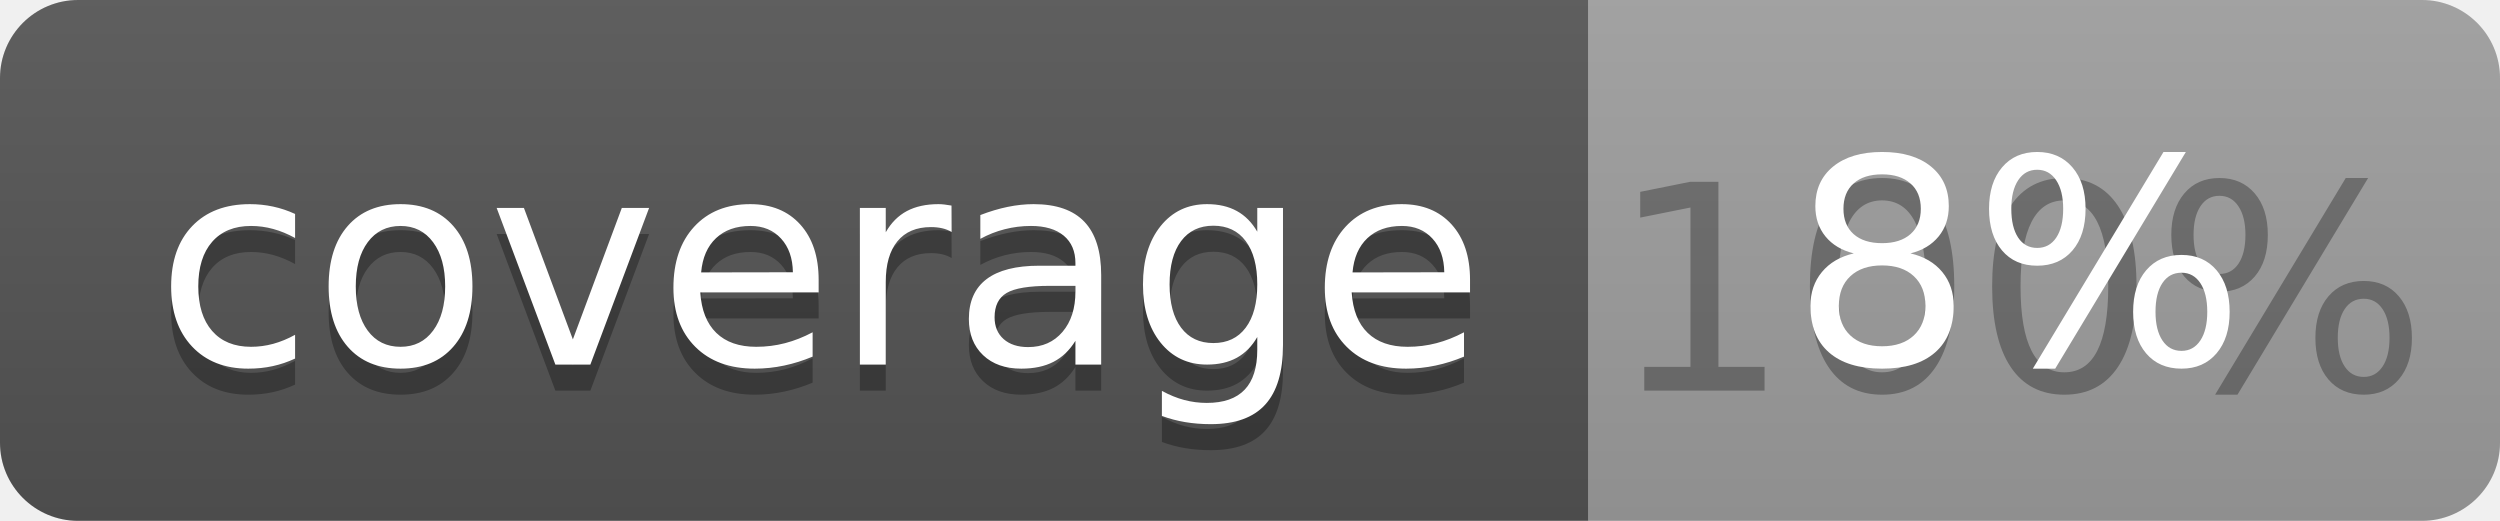
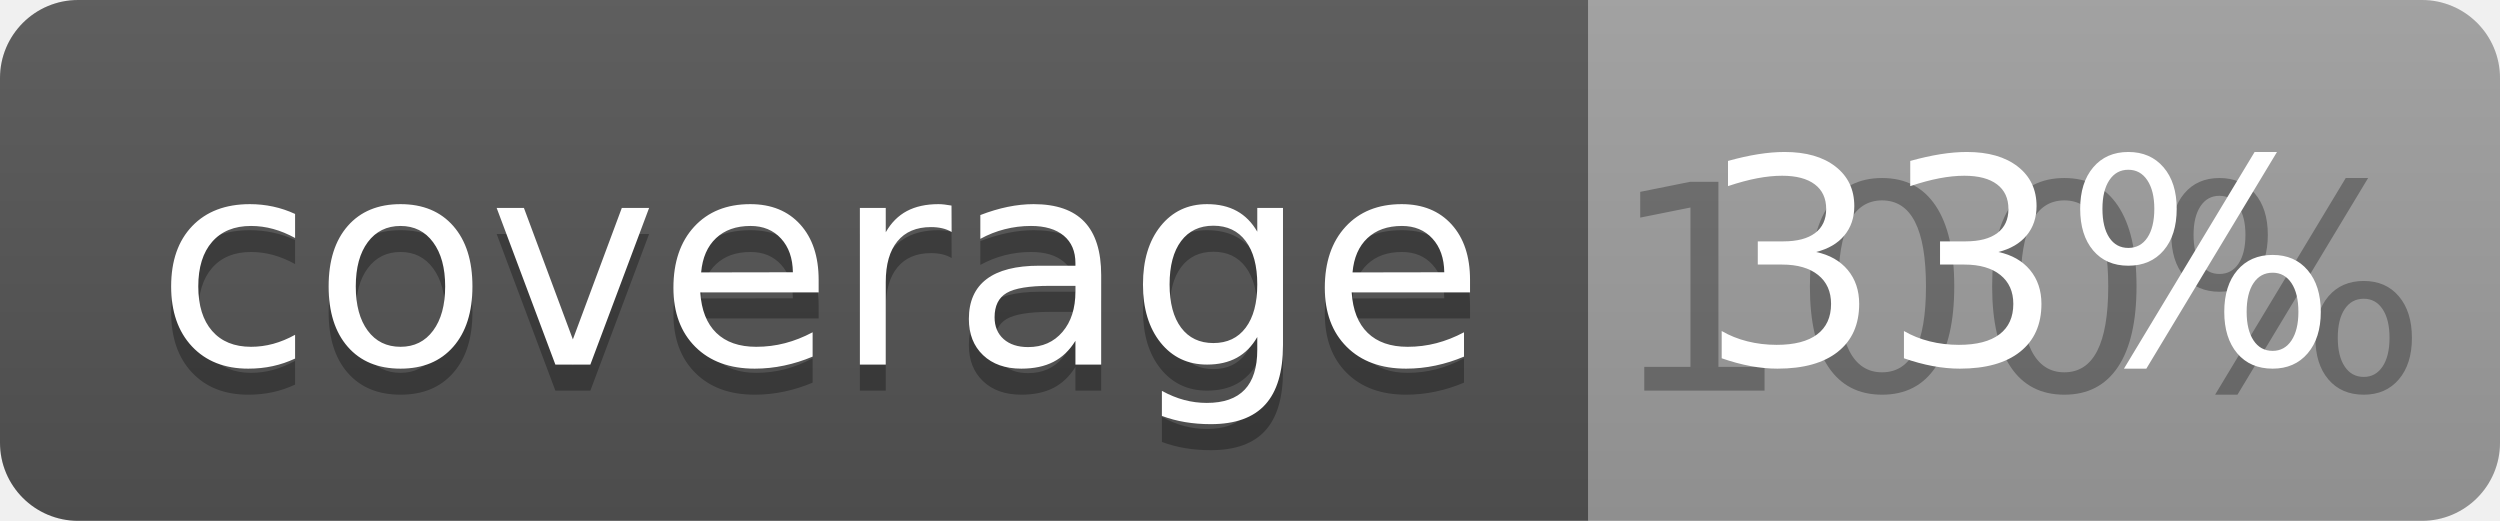
<svg xmlns="http://www.w3.org/2000/svg" width="96" height="20">
  <linearGradient id="b" x2="0" y2="100%">
    <stop offset="0" stop-color="#bbb" stop-opacity=".1" />
    <stop offset="1" stop-opacity=".1" />
  </linearGradient>
  <clipPath id="a">
    <rect width="96" height="20" rx="3" fill="#fff" />
  </clipPath>
  <g clip-path="url(#a)">
    <path fill="#555" d="M0 0h61v20H0z" />
    <path fill="#9F9F9F" d="M61 0h35v20H61z" />
    <path fill="url(#b)" d="M0 0h96v20H0z" />
  </g>
  <g fill="#fff" text-anchor="middle" font-family="DejaVu Sans,Verdana,Geneva,sans-serif" font-size="110">
    <text x="315" y="150" fill="#010101" fill-opacity=".3" transform="scale(.1)" textLength="510">coverage</text>
    <text x="315" y="140" transform="scale(.1)" textLength="510">coverage</text>
    <text x="775" y="150" fill="#010101" fill-opacity=".3" transform="scale(.1)" textLength="250">100%</text>
-     <text x="775" y="140" transform="scale(.1)" textLength="250">8%</text>
+     <text x="775" y="140" transform="scale(.1)" textLength="250">33%</text>
  </g>
</svg>
